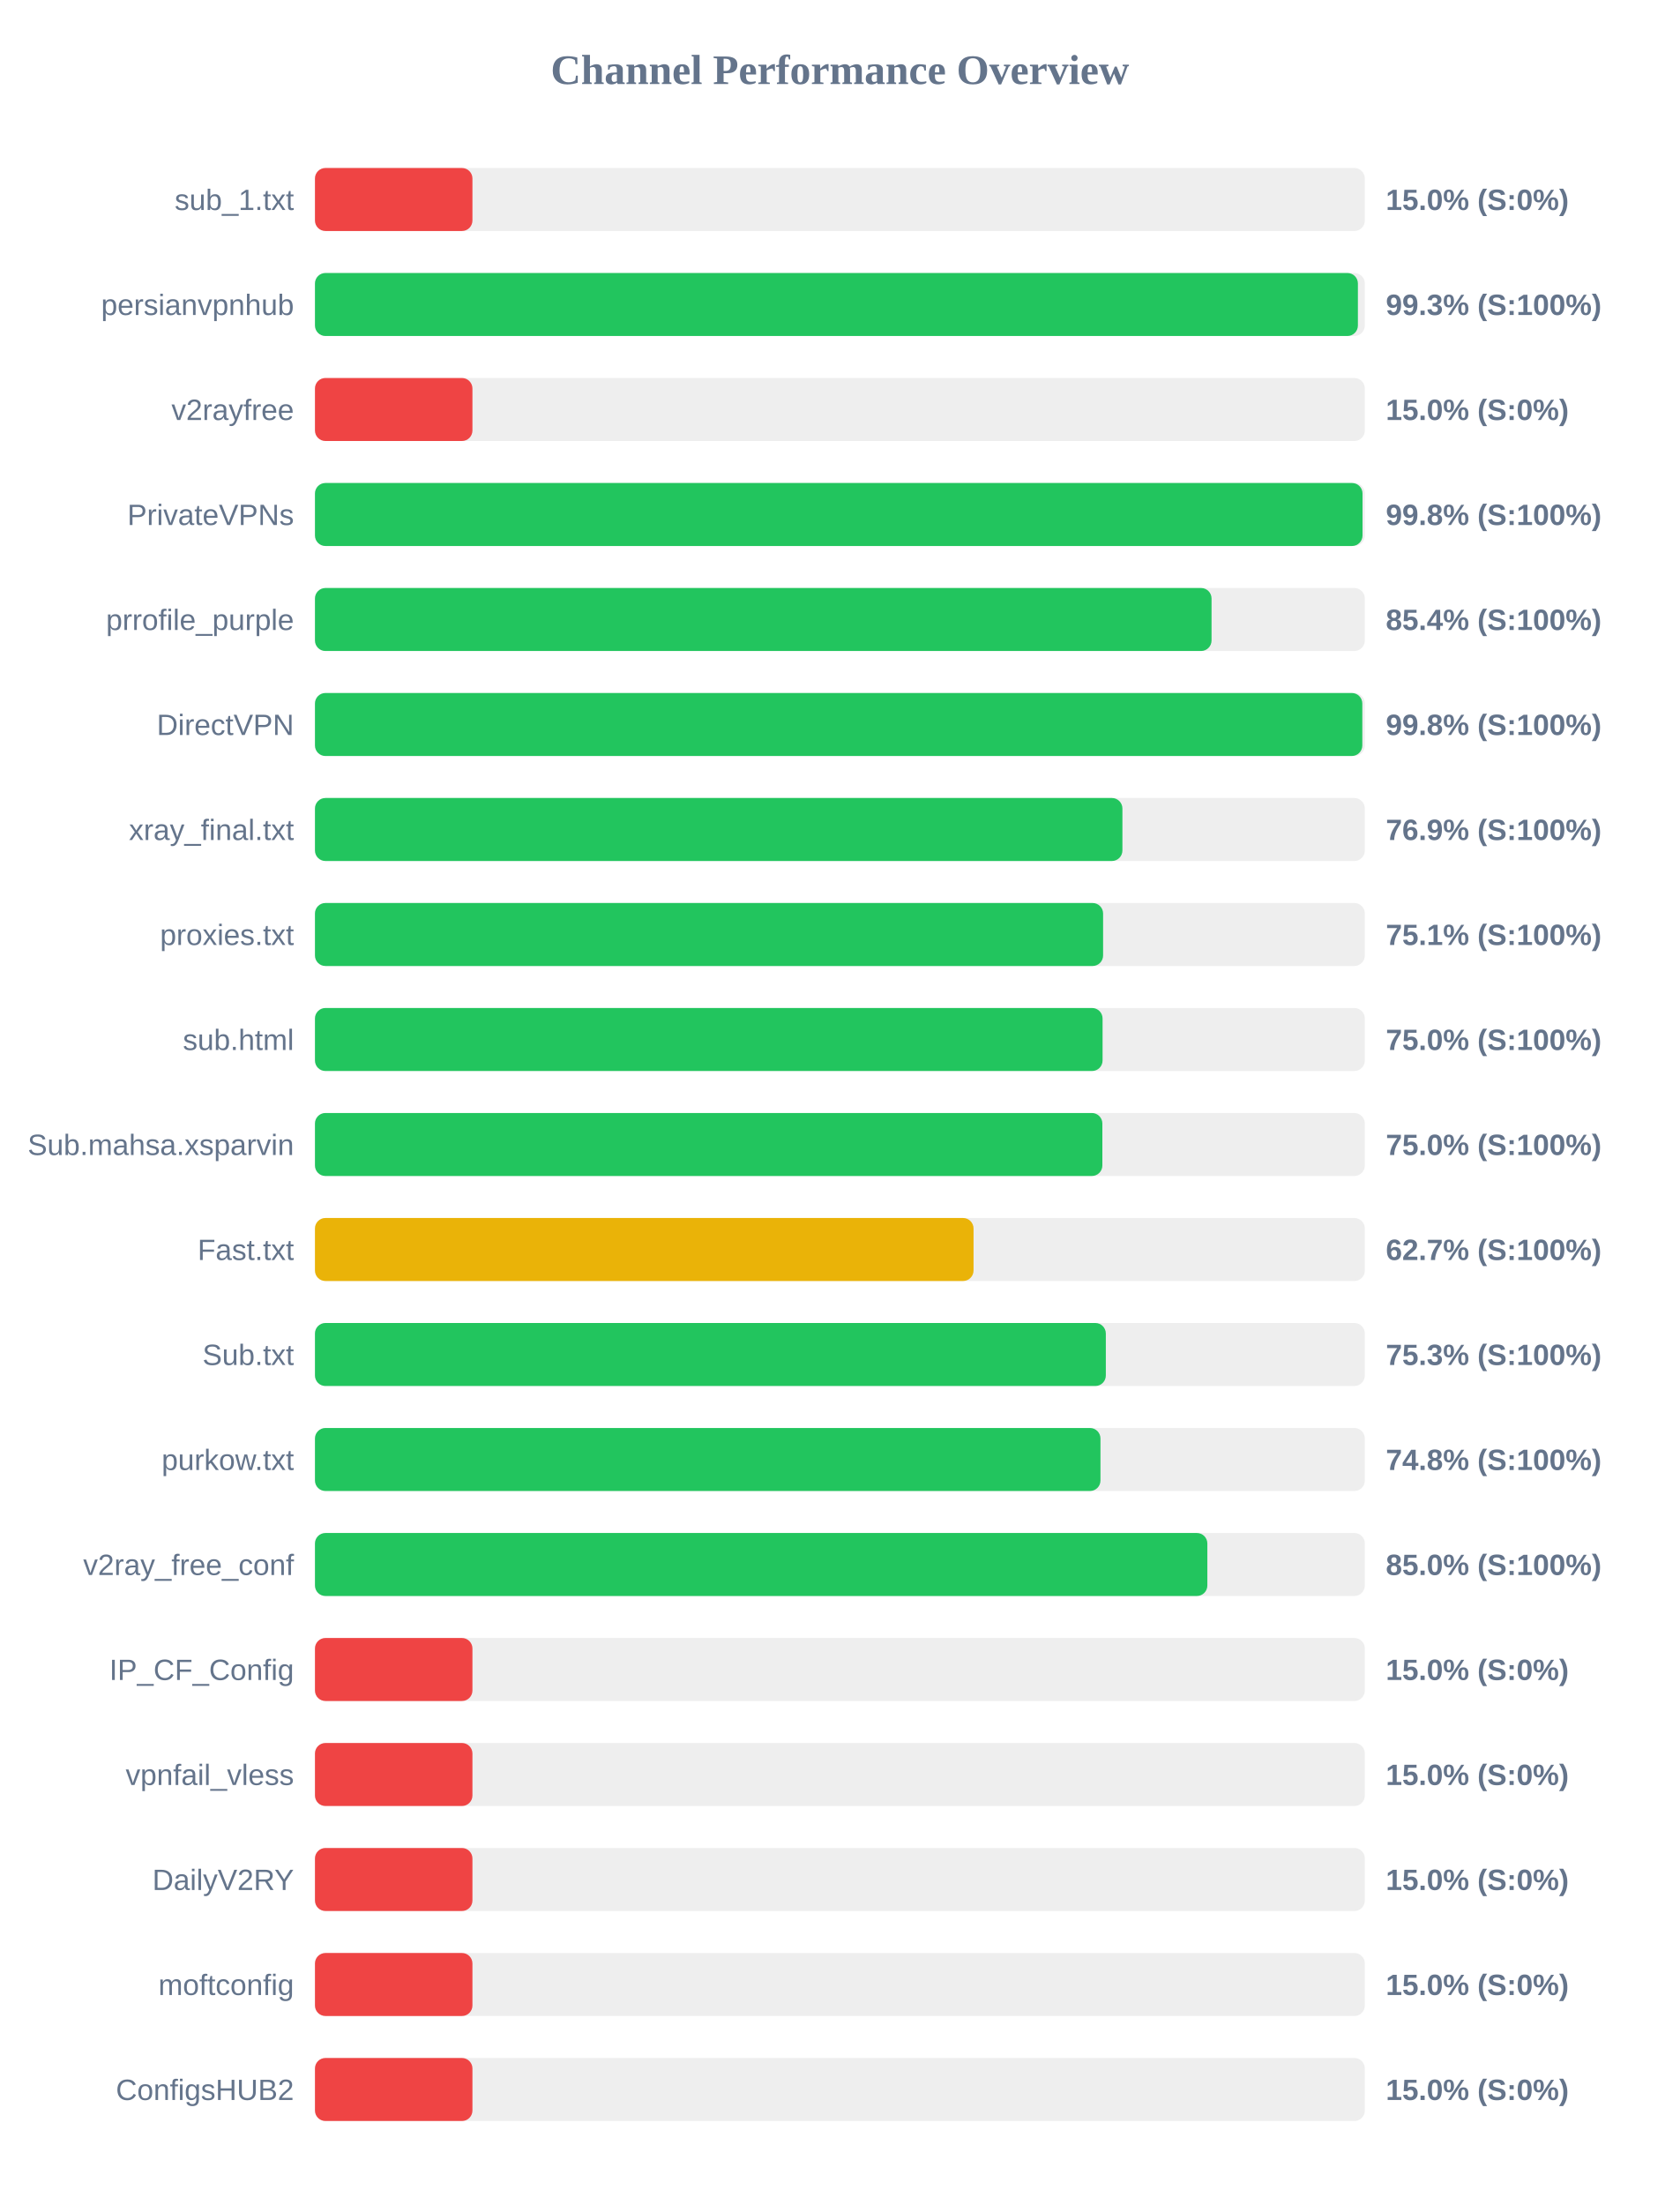
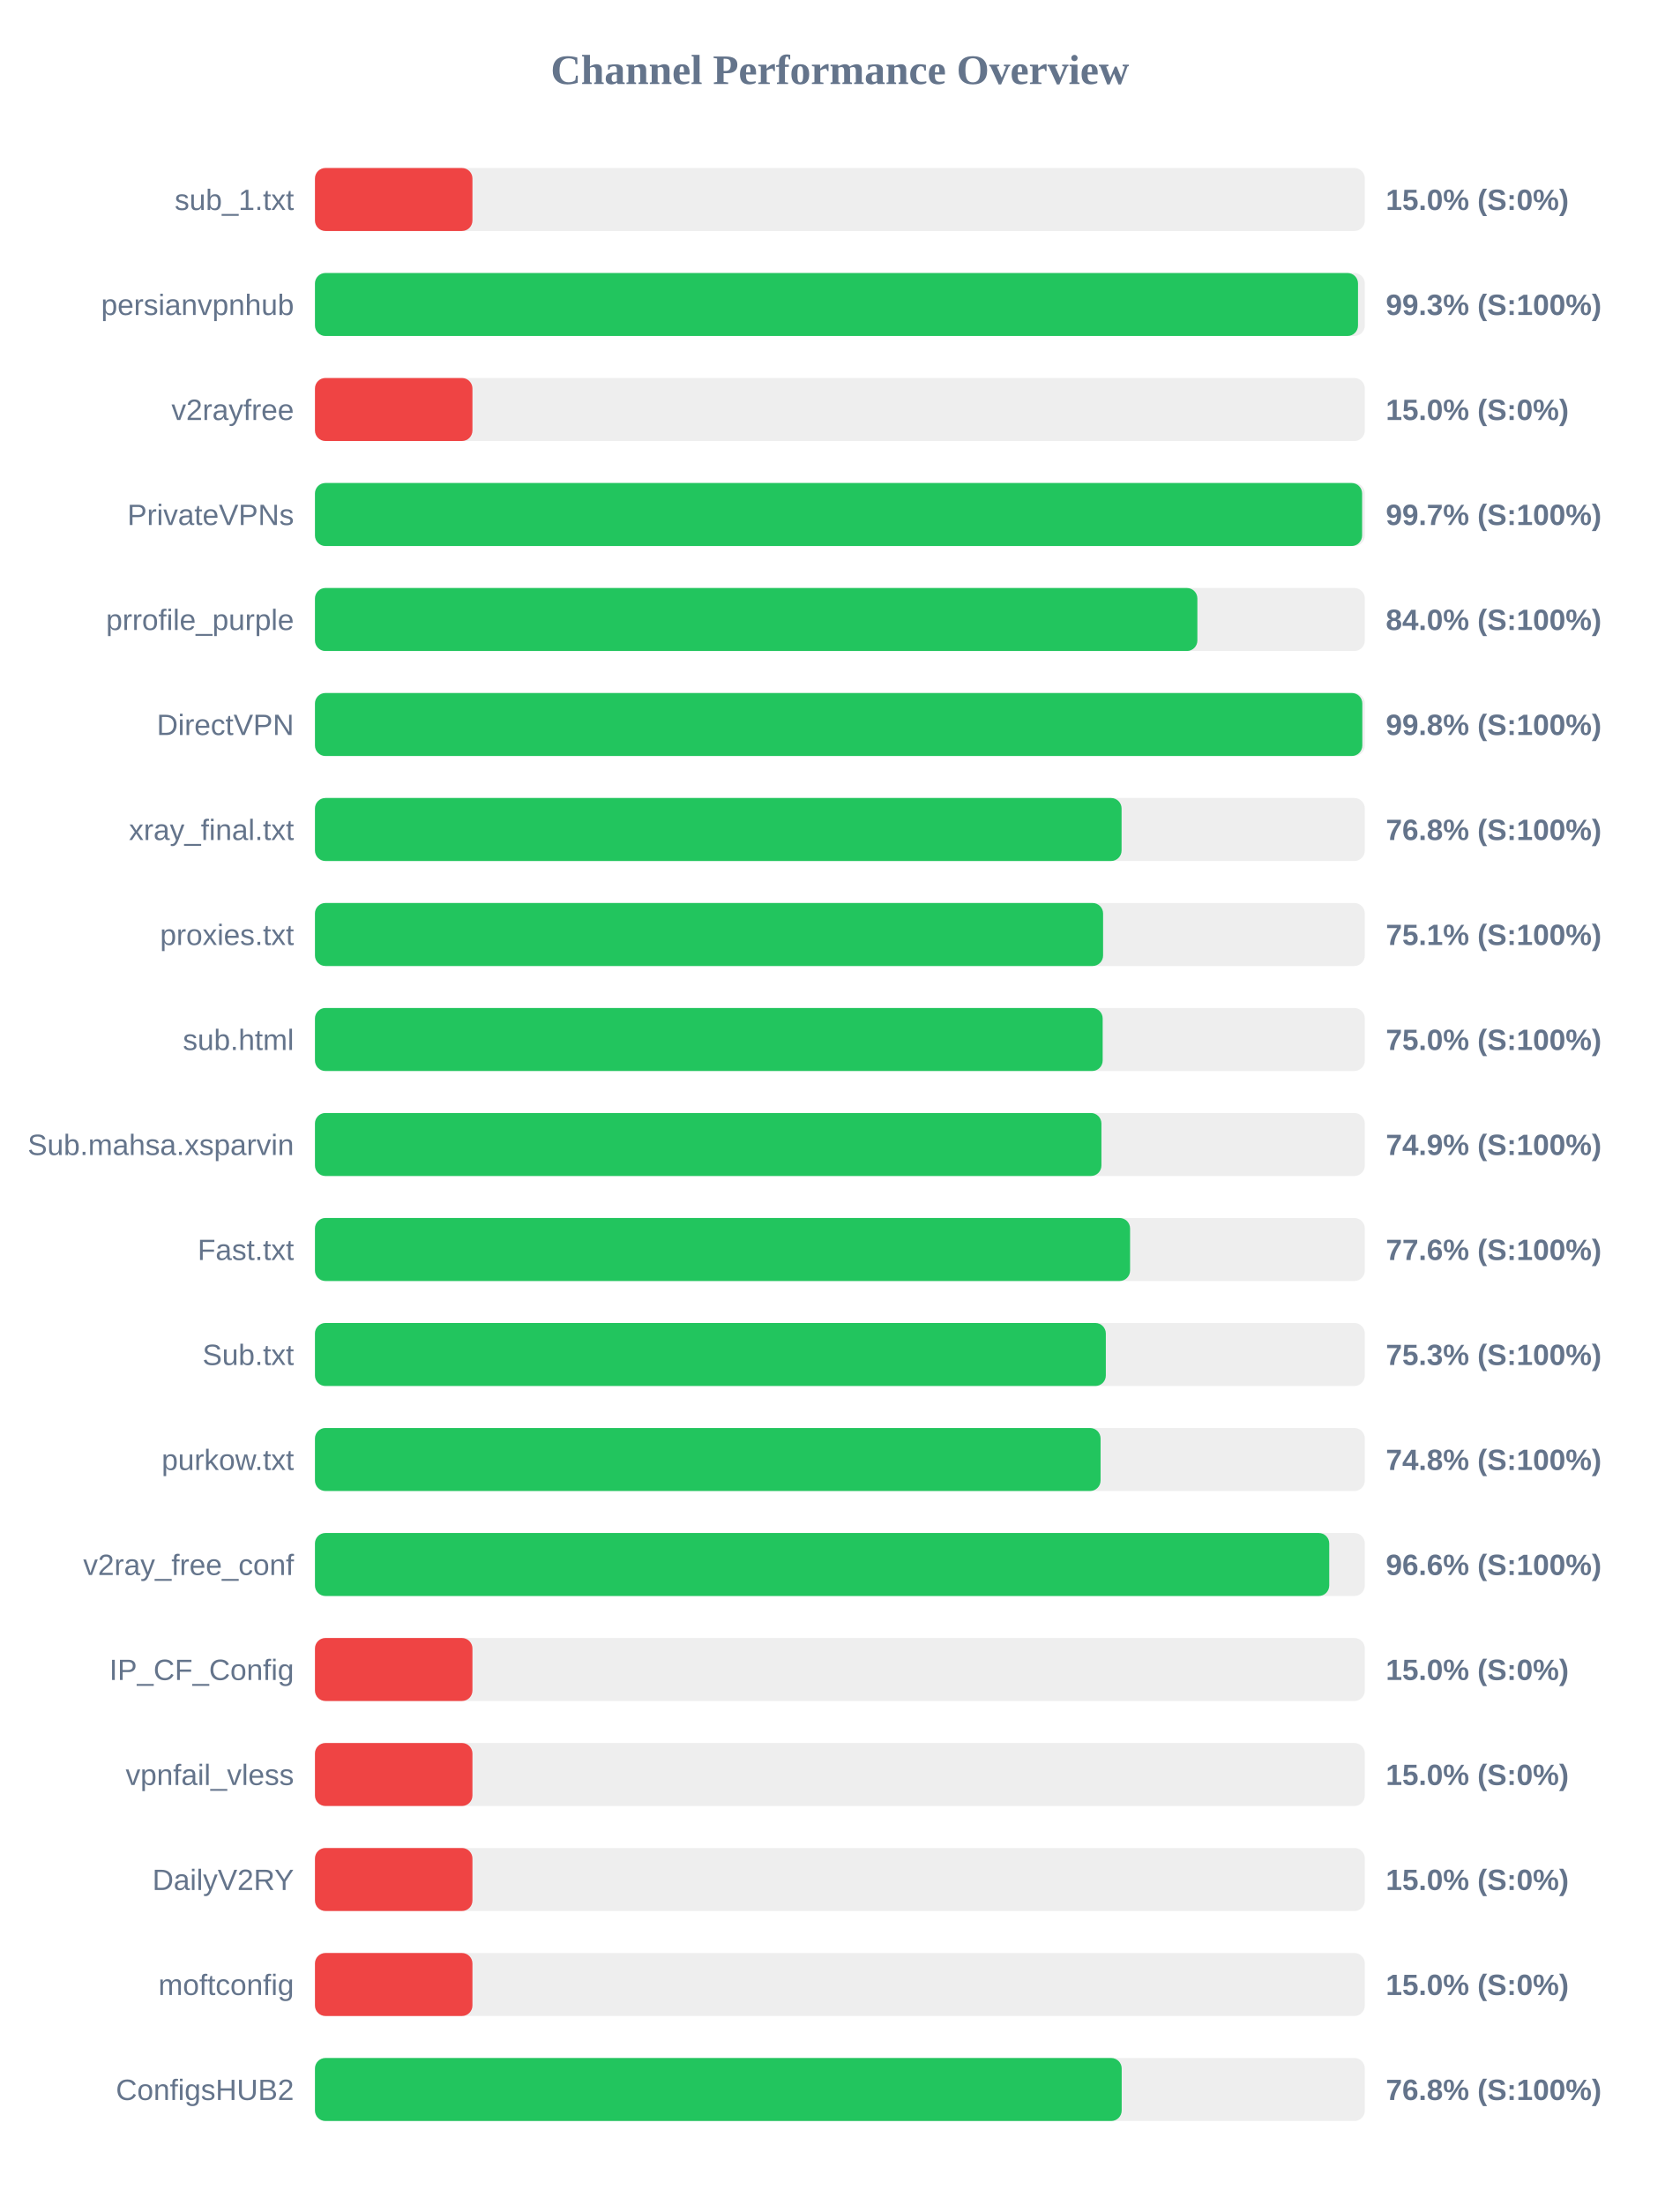
<svg xmlns="http://www.w3.org/2000/svg" width="800" height="1050" version="1.1">
  <style>
        .row { font: 14px Arial; fill: #64748b; }
        .score { font: bold 14px Arial; fill: #64748b; }
    </style>
  <text x="400" y="40" text-anchor="middle" font-size="20px" font-weight="bold" fill="#64748b">Channel Performance Overview</text>
  <rect x="150" y="80" width="500" height="30" fill="#eee" rx="5" />
  <rect x="150" y="80" width="75.0" height="30" fill="#ef4444" rx="5" />
  <text x="140" y="100" text-anchor="end" class="row">sub_1.txt</text>
  <text x="660" y="100" text-anchor="start" class="score">15.0% (S:0%)</text>
  <rect x="150" y="130" width="500" height="30" fill="#eee" rx="5" />
-   <rect x="150" y="130" width="496.7" height="30" fill="#22c55e" rx="5" />
+   <rect x="150" y="130" width="496.75" height="30" fill="#22c55e" rx="5" />
  <text x="140" y="150" text-anchor="end" class="row">persianvpnhub</text>
  <text x="660" y="150" text-anchor="start" class="score">99.3% (S:100%)</text>
  <rect x="150" y="180" width="500" height="30" fill="#eee" rx="5" />
  <rect x="150" y="180" width="75.0" height="30" fill="#ef4444" rx="5" />
  <text x="140" y="200" text-anchor="end" class="row">v2rayfree</text>
  <text x="660" y="200" text-anchor="start" class="score">15.0% (S:0%)</text>
  <rect x="150" y="230" width="500" height="30" fill="#eee" rx="5" />
-   <rect x="150" y="230" width="498.9" height="30" fill="#22c55e" rx="5" />
+   <rect x="150" y="230" width="498.7" height="30" fill="#22c55e" rx="5" />
  <text x="140" y="250" text-anchor="end" class="row">PrivateVPNs</text>
-   <text x="660" y="250" text-anchor="start" class="score">99.8% (S:100%)</text>
+   <text x="660" y="250" text-anchor="start" class="score">99.7% (S:100%)</text>
  <rect x="150" y="280" width="500" height="30" fill="#eee" rx="5" />
-   <rect x="150" y="280" width="427.0" height="30" fill="#22c55e" rx="5" />
+   <rect x="150" y="280" width="420.25" height="30" fill="#22c55e" rx="5" />
  <text x="140" y="300" text-anchor="end" class="row">prrofile_purple</text>
-   <text x="660" y="300" text-anchor="start" class="score">85.4% (S:100%)</text>
+   <text x="660" y="300" text-anchor="start" class="score">84.0% (S:100%)</text>
  <rect x="150" y="330" width="500" height="30" fill="#eee" rx="5" />
  <rect x="150" y="330" width="498.8" height="30" fill="#22c55e" rx="5" />
  <text x="140" y="350" text-anchor="end" class="row">DirectVPN</text>
  <text x="660" y="350" text-anchor="start" class="score">99.8% (S:100%)</text>
  <rect x="150" y="380" width="500" height="30" fill="#eee" rx="5" />
-   <rect x="150" y="380" width="384.55" height="30" fill="#22c55e" rx="5" />
+   <rect x="150" y="380" width="384.15" height="30" fill="#22c55e" rx="5" />
  <text x="140" y="400" text-anchor="end" class="row">xray_final.txt</text>
-   <text x="660" y="400" text-anchor="start" class="score">76.9% (S:100%)</text>
+   <text x="660" y="400" text-anchor="start" class="score">76.8% (S:100%)</text>
  <rect x="150" y="430" width="500" height="30" fill="#eee" rx="5" />
  <rect x="150" y="430" width="375.35" height="30" fill="#22c55e" rx="5" />
  <text x="140" y="450" text-anchor="end" class="row">proxies.txt</text>
  <text x="660" y="450" text-anchor="start" class="score">75.1% (S:100%)</text>
  <rect x="150" y="480" width="500" height="30" fill="#eee" rx="5" />
-   <rect x="150" y="480" width="375.1" height="30" fill="#22c55e" rx="5" />
+   <rect x="150" y="480" width="375.15" height="30" fill="#22c55e" rx="5" />
  <text x="140" y="500" text-anchor="end" class="row">sub.html</text>
  <text x="660" y="500" text-anchor="start" class="score">75.0% (S:100%)</text>
  <rect x="150" y="530" width="500" height="30" fill="#eee" rx="5" />
-   <rect x="150" y="530" width="375.0" height="30" fill="#22c55e" rx="5" />
+   <rect x="150" y="530" width="374.55" height="30" fill="#22c55e" rx="5" />
  <text x="140" y="550" text-anchor="end" class="row">Sub.mahsa.xsparvin</text>
-   <text x="660" y="550" text-anchor="start" class="score">75.0% (S:100%)</text>
+   <text x="660" y="550" text-anchor="start" class="score">74.9% (S:100%)</text>
  <rect x="150" y="580" width="500" height="30" fill="#eee" rx="5" />
-   <rect x="150" y="580" width="313.65" height="30" fill="#eab308" rx="5" />
+   <rect x="150" y="580" width="388.2" height="30" fill="#22c55e" rx="5" />
  <text x="140" y="600" text-anchor="end" class="row">Fast.txt</text>
-   <text x="660" y="600" text-anchor="start" class="score">62.7% (S:100%)</text>
+   <text x="660" y="600" text-anchor="start" class="score">77.6% (S:100%)</text>
  <rect x="150" y="630" width="500" height="30" fill="#eee" rx="5" />
  <rect x="150" y="630" width="376.65" height="30" fill="#22c55e" rx="5" />
  <text x="140" y="650" text-anchor="end" class="row">Sub.txt</text>
  <text x="660" y="650" text-anchor="start" class="score">75.3% (S:100%)</text>
  <rect x="150" y="680" width="500" height="30" fill="#eee" rx="5" />
-   <rect x="150" y="680" width="374.1" height="30" fill="#22c55e" rx="5" />
+   <rect x="150" y="680" width="374.15" height="30" fill="#22c55e" rx="5" />
  <text x="140" y="700" text-anchor="end" class="row">purkow.txt</text>
  <text x="660" y="700" text-anchor="start" class="score">74.8% (S:100%)</text>
  <rect x="150" y="730" width="500" height="30" fill="#eee" rx="5" />
-   <rect x="150" y="730" width="425.0" height="30" fill="#22c55e" rx="5" />
+   <rect x="150" y="730" width="483.05" height="30" fill="#22c55e" rx="5" />
  <text x="140" y="750" text-anchor="end" class="row">v2ray_free_conf</text>
-   <text x="660" y="750" text-anchor="start" class="score">85.0% (S:100%)</text>
+   <text x="660" y="750" text-anchor="start" class="score">96.6% (S:100%)</text>
  <rect x="150" y="780" width="500" height="30" fill="#eee" rx="5" />
  <rect x="150" y="780" width="75.0" height="30" fill="#ef4444" rx="5" />
  <text x="140" y="800" text-anchor="end" class="row">IP_CF_Config</text>
  <text x="660" y="800" text-anchor="start" class="score">15.0% (S:0%)</text>
  <rect x="150" y="830" width="500" height="30" fill="#eee" rx="5" />
  <rect x="150" y="830" width="75.0" height="30" fill="#ef4444" rx="5" />
  <text x="140" y="850" text-anchor="end" class="row">vpnfail_vless</text>
  <text x="660" y="850" text-anchor="start" class="score">15.0% (S:0%)</text>
  <rect x="150" y="880" width="500" height="30" fill="#eee" rx="5" />
  <rect x="150" y="880" width="75.0" height="30" fill="#ef4444" rx="5" />
  <text x="140" y="900" text-anchor="end" class="row">DailyV2RY</text>
  <text x="660" y="900" text-anchor="start" class="score">15.0% (S:0%)</text>
  <rect x="150" y="930" width="500" height="30" fill="#eee" rx="5" />
  <rect x="150" y="930" width="75.0" height="30" fill="#ef4444" rx="5" />
  <text x="140" y="950" text-anchor="end" class="row">moftconfig</text>
  <text x="660" y="950" text-anchor="start" class="score">15.0% (S:0%)</text>
  <rect x="150" y="980" width="500" height="30" fill="#eee" rx="5" />
-   <rect x="150" y="980" width="75.0" height="30" fill="#ef4444" rx="5" />
+   <rect x="150" y="980" width="384.2" height="30" fill="#22c55e" rx="5" />
  <text x="140" y="1000" text-anchor="end" class="row">ConfigsHUB2</text>
-   <text x="660" y="1000" text-anchor="start" class="score">15.0% (S:0%)</text>
+   <text x="660" y="1000" text-anchor="start" class="score">76.8% (S:100%)</text>
</svg>
